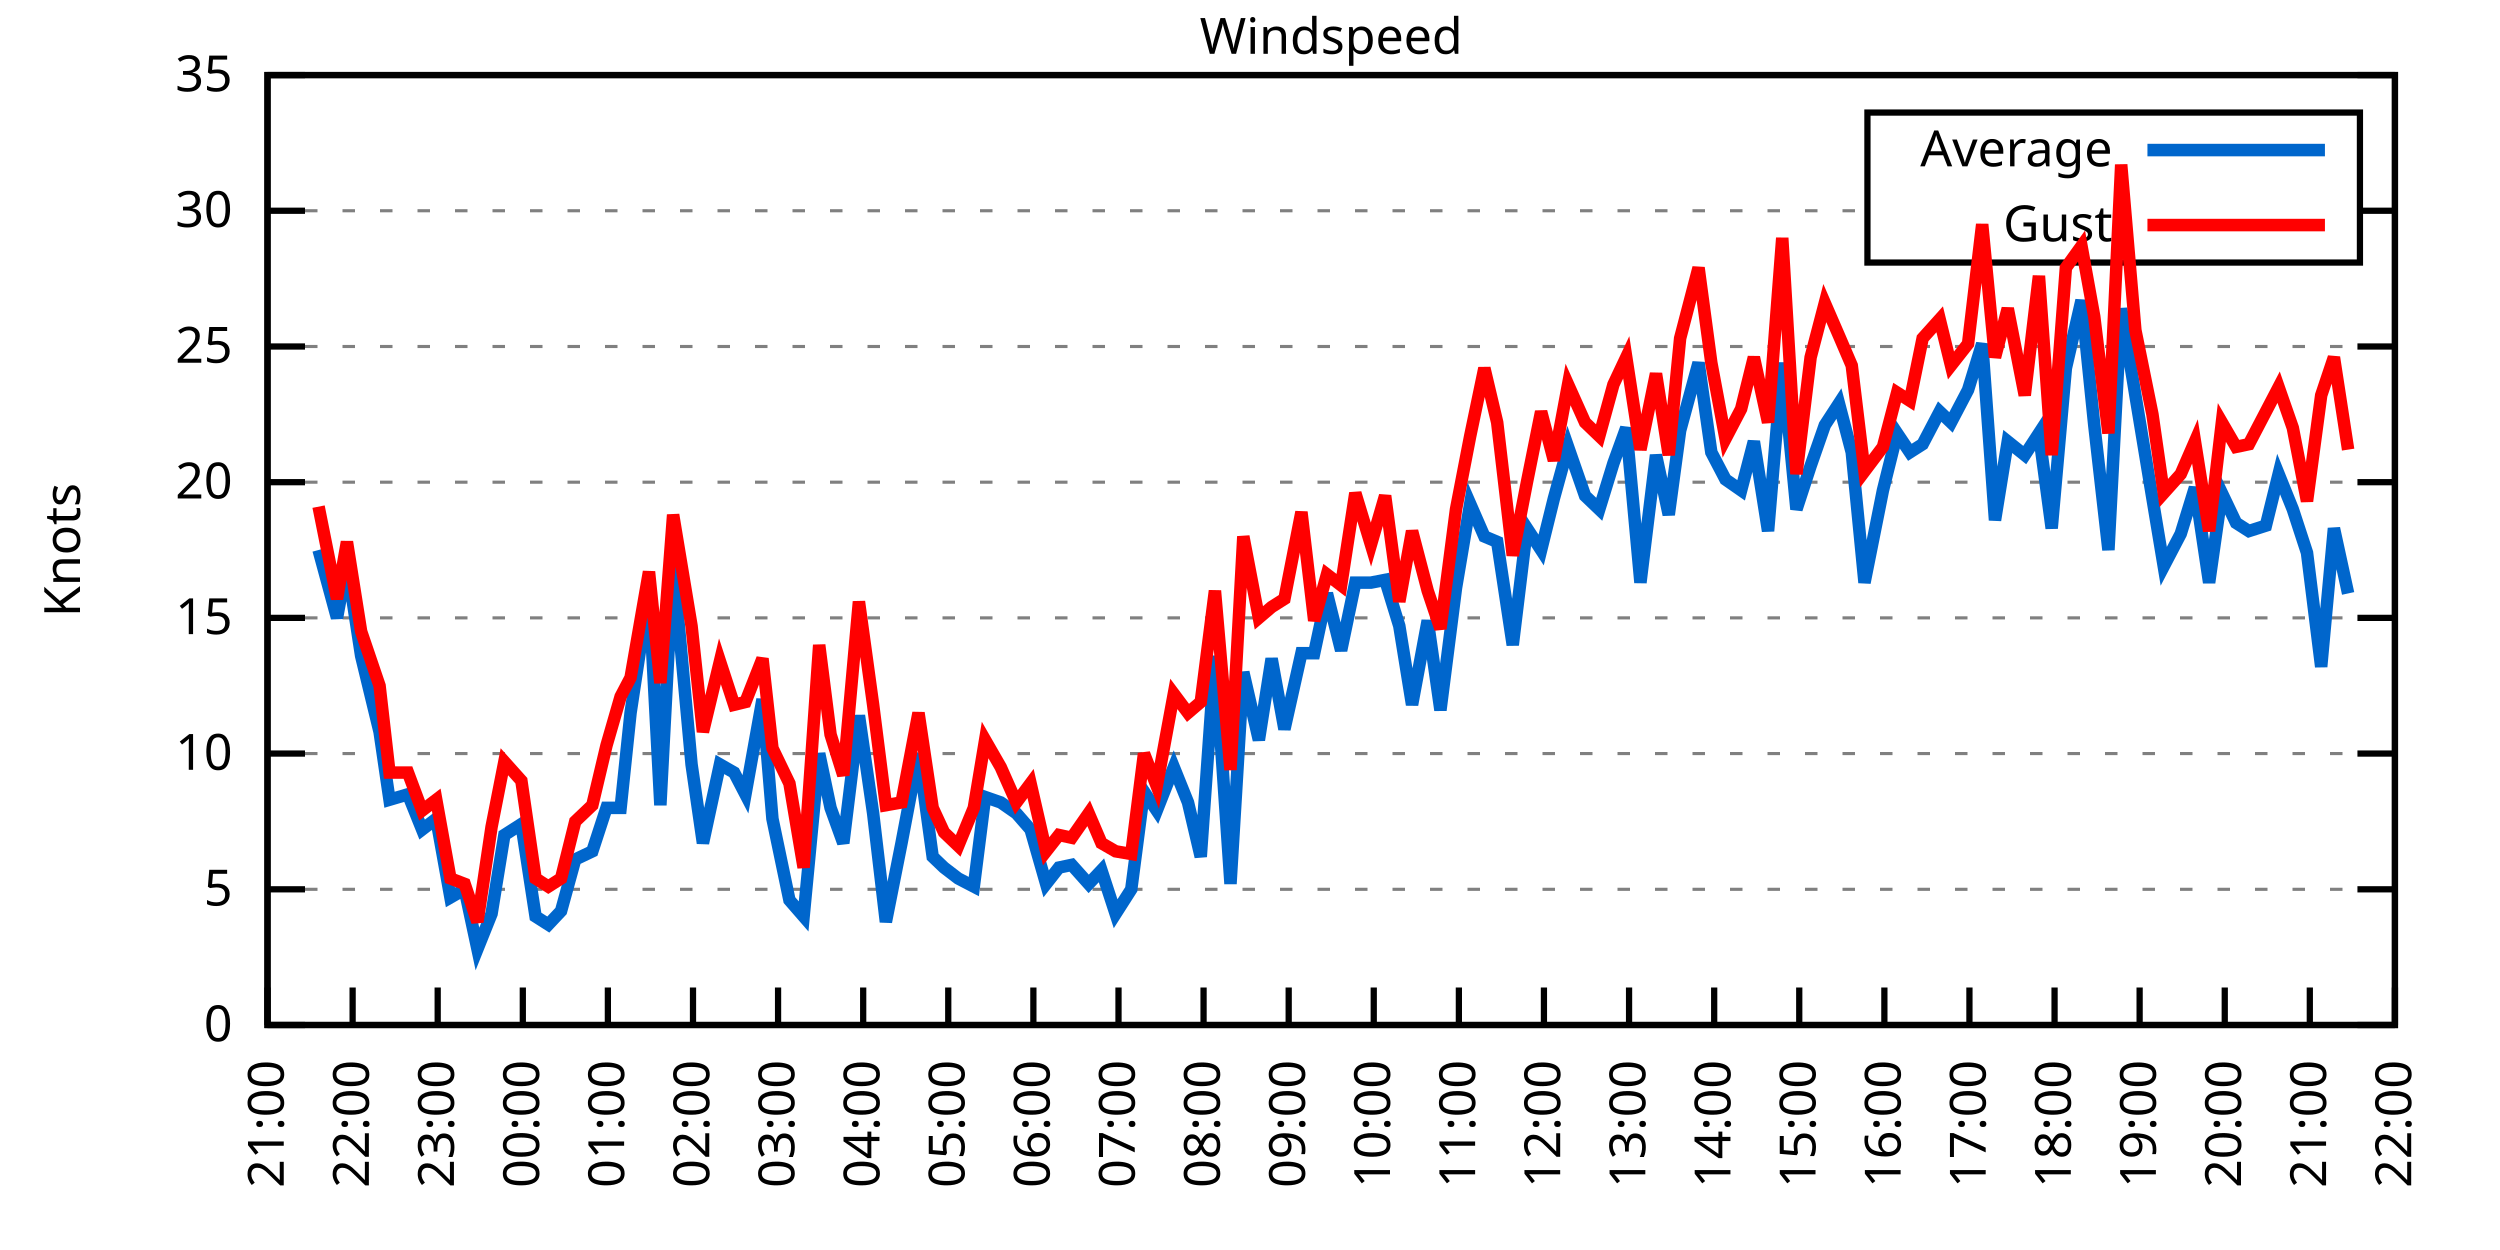
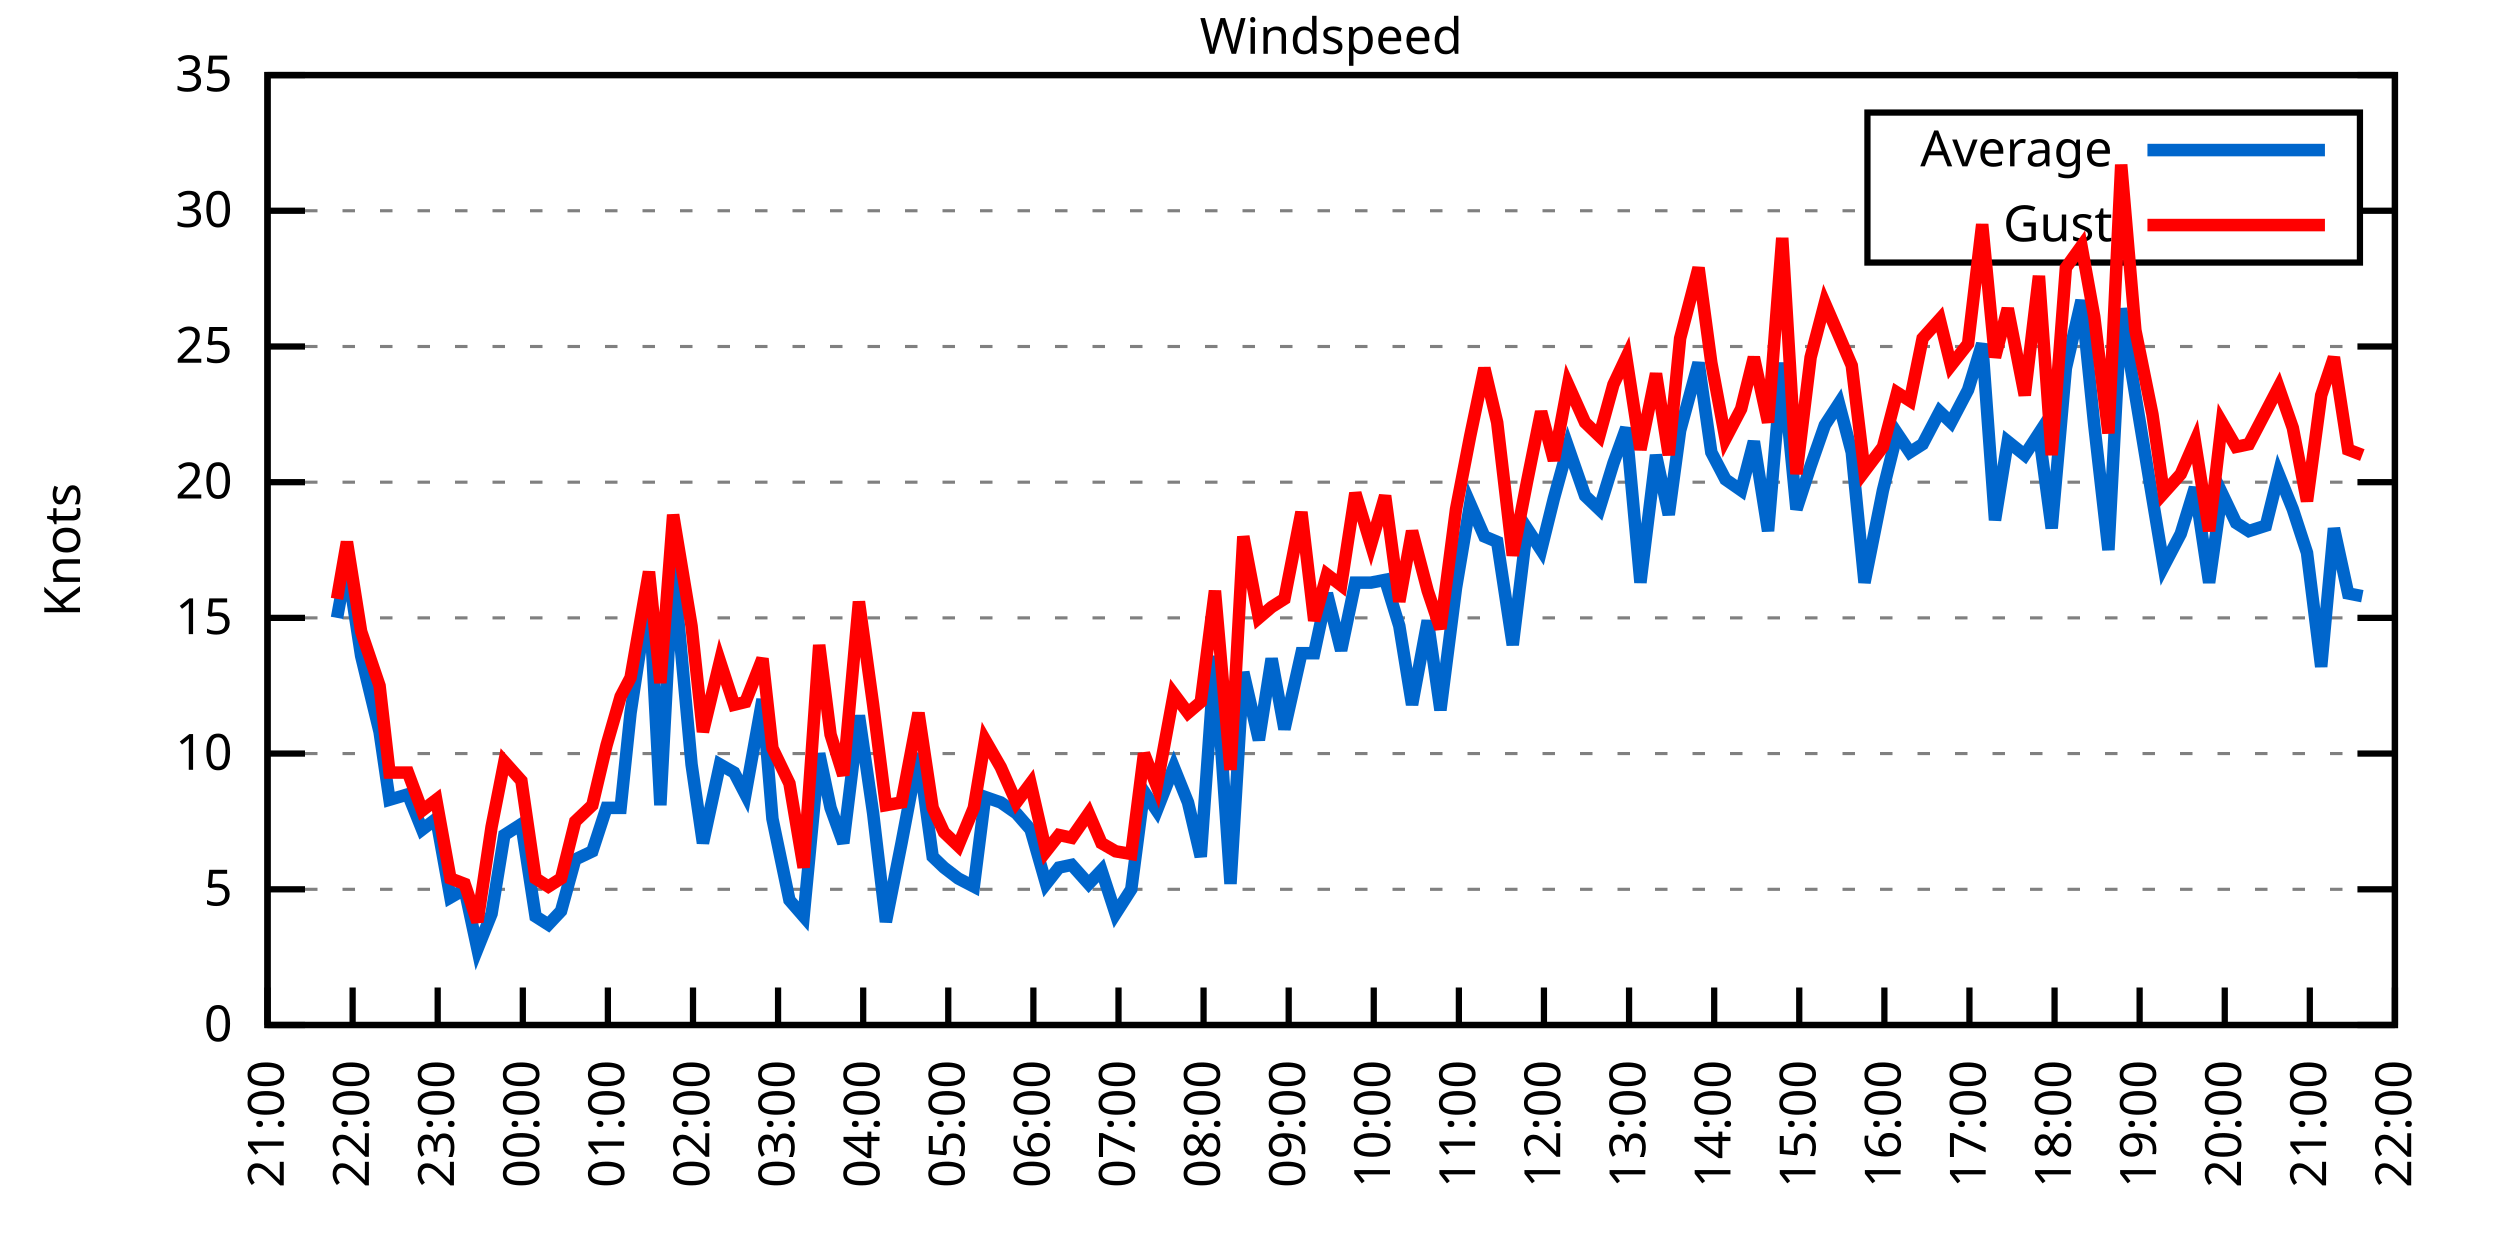
<svg xmlns="http://www.w3.org/2000/svg" xmlns:xlink="http://www.w3.org/1999/xlink" width="400" height="200" viewBox="0 0 400 200">
  <g id="gnuplot_canvas">
    <rect x="0" y="0" width="400" height="200" fill="none" />
    <defs>
      <circle id="gpDot" r="0.5" stroke-width="0.5" stroke="currentColor" />
      <path id="gpPt0" stroke-width="0.333" stroke="currentColor" d="M-1,0 h2 M0,-1 v2" />
      <path id="gpPt1" stroke-width="0.333" stroke="currentColor" d="M-1,-1 L1,1 M1,-1 L-1,1" />
      <path id="gpPt2" stroke-width="0.333" stroke="currentColor" d="M-1,0 L1,0 M0,-1 L0,1 M-1,-1 L1,1 M-1,1 L1,-1" />
      <rect id="gpPt3" stroke-width="0.333" stroke="currentColor" x="-1" y="-1" width="2" height="2" />
      <rect id="gpPt4" stroke-width="0.333" stroke="currentColor" fill="currentColor" x="-1" y="-1" width="2" height="2" />
      <circle id="gpPt5" stroke-width="0.333" stroke="currentColor" cx="0" cy="0" r="1" />
      <use xlink:href="#gpPt5" id="gpPt6" fill="currentColor" stroke="none" />
      <path id="gpPt7" stroke-width="0.333" stroke="currentColor" d="M0,-1.33 L-1.33,0.67 L1.33,0.67 z" />
      <use xlink:href="#gpPt7" id="gpPt8" fill="currentColor" stroke="none" />
      <use xlink:href="#gpPt7" id="gpPt9" stroke="currentColor" transform="rotate(180)" />
      <use xlink:href="#gpPt9" id="gpPt10" fill="currentColor" stroke="none" />
      <use xlink:href="#gpPt3" id="gpPt11" stroke="currentColor" transform="rotate(45)" />
      <use xlink:href="#gpPt11" id="gpPt12" fill="currentColor" stroke="none" />
      <path id="gpPt13" stroke-width="0.333" stroke="currentColor" d="M0,1.330 L1.265,0.411 L0.782,-1.067 L-0.782,-1.076 L-1.265,0.411 z" />
      <use xlink:href="#gpPt13" id="gpPt14" fill="currentColor" stroke="none" />
      <filter id="textbox" filterUnits="objectBoundingBox" x="0" y="0" height="1" width="1">
        <feFlood flood-color="white" flood-opacity="1" result="bgnd" />
        <feComposite in="SourceGraphic" in2="bgnd" operator="atop" />
      </filter>
      <filter id="greybox" filterUnits="objectBoundingBox" x="0" y="0" height="1" width="1">
        <feFlood flood-color="lightgrey" flood-opacity="1" result="grey" />
        <feComposite in="SourceGraphic" in2="grey" operator="atop" />
      </filter>
    </defs>
    <g fill="none" color="white" stroke="currentColor" stroke-width="1.00" stroke-linecap="butt" stroke-linejoin="miter">
</g>
    <g fill="none" color="black" stroke="currentColor" stroke-width="1.00" stroke-linecap="butt" stroke-linejoin="miter">
      <g stroke="none" shape-rendering="crispEdges">
        <polygon fill="rgb(255, 255, 255)" points="42.80,164.00 383.18,164.00 383.18,12.02 42.80,12.02 " />
      </g>
    </g>
    <g fill="none" color="black" stroke="currentColor" stroke-width="1.00" stroke-linecap="butt" stroke-linejoin="miter">
</g>
    <g fill="none" color="black" stroke="black" stroke-width="0.50" stroke-linecap="butt" stroke-linejoin="miter">
</g>
    <g fill="none" color="gray" stroke="currentColor" stroke-width="0.50" stroke-linecap="butt" stroke-linejoin="miter">
      <path stroke="gray" stroke-dasharray="2,4" class="gridline" d="M42.80,164.00 L383.19,164.00  " />
    </g>
    <g fill="none" color="gray" stroke="gray" stroke-width="1.00" stroke-linecap="butt" stroke-linejoin="miter">
</g>
    <g fill="none" color="black" stroke="currentColor" stroke-width="1.00" stroke-linecap="butt" stroke-linejoin="miter">
      <path stroke="black" d="M42.80,164.00 L48.80,164.00 M383.19,164.00 L377.19,164.00  " />
      <g transform="translate(37.20,166.60)" stroke="none" fill="black" font-family="Sans" font-size="8.00" text-anchor="end">
        <text>
          <tspan font-family="Sans"> 0</tspan>
        </text>
      </g>
    </g>
    <g fill="none" color="black" stroke="currentColor" stroke-width="1.00" stroke-linecap="butt" stroke-linejoin="miter">
</g>
    <g fill="none" color="black" stroke="black" stroke-width="0.50" stroke-linecap="butt" stroke-linejoin="miter">
</g>
    <g fill="none" color="gray" stroke="currentColor" stroke-width="0.50" stroke-linecap="butt" stroke-linejoin="miter">
      <path stroke="gray" stroke-dasharray="2,4" class="gridline" d="M42.80,142.29 L383.19,142.29  " />
    </g>
    <g fill="none" color="gray" stroke="gray" stroke-width="1.00" stroke-linecap="butt" stroke-linejoin="miter">
</g>
    <g fill="none" color="black" stroke="currentColor" stroke-width="1.00" stroke-linecap="butt" stroke-linejoin="miter">
      <path stroke="black" d="M42.80,142.29 L48.80,142.29 M383.19,142.29 L377.19,142.29  " />
      <g transform="translate(37.20,144.89)" stroke="none" fill="black" font-family="Sans" font-size="8.00" text-anchor="end">
        <text>
          <tspan font-family="Sans"> 5</tspan>
        </text>
      </g>
    </g>
    <g fill="none" color="black" stroke="currentColor" stroke-width="1.00" stroke-linecap="butt" stroke-linejoin="miter">
</g>
    <g fill="none" color="black" stroke="black" stroke-width="0.50" stroke-linecap="butt" stroke-linejoin="miter">
</g>
    <g fill="none" color="gray" stroke="currentColor" stroke-width="0.50" stroke-linecap="butt" stroke-linejoin="miter">
      <path stroke="gray" stroke-dasharray="2,4" class="gridline" d="M42.80,120.57 L383.19,120.57  " />
    </g>
    <g fill="none" color="gray" stroke="gray" stroke-width="1.00" stroke-linecap="butt" stroke-linejoin="miter">
</g>
    <g fill="none" color="black" stroke="currentColor" stroke-width="1.00" stroke-linecap="butt" stroke-linejoin="miter">
      <path stroke="black" d="M42.80,120.57 L48.80,120.57 M383.19,120.57 L377.19,120.57  " />
      <g transform="translate(37.20,123.17)" stroke="none" fill="black" font-family="Sans" font-size="8.00" text-anchor="end">
        <text>
          <tspan font-family="Sans"> 10</tspan>
        </text>
      </g>
    </g>
    <g fill="none" color="black" stroke="currentColor" stroke-width="1.00" stroke-linecap="butt" stroke-linejoin="miter">
</g>
    <g fill="none" color="black" stroke="black" stroke-width="0.50" stroke-linecap="butt" stroke-linejoin="miter">
</g>
    <g fill="none" color="gray" stroke="currentColor" stroke-width="0.50" stroke-linecap="butt" stroke-linejoin="miter">
      <path stroke="gray" stroke-dasharray="2,4" class="gridline" d="M42.80,98.86 L383.19,98.86  " />
    </g>
    <g fill="none" color="gray" stroke="gray" stroke-width="1.00" stroke-linecap="butt" stroke-linejoin="miter">
</g>
    <g fill="none" color="black" stroke="currentColor" stroke-width="1.00" stroke-linecap="butt" stroke-linejoin="miter">
      <path stroke="black" d="M42.80,98.86 L48.80,98.86 M383.19,98.86 L377.19,98.86  " />
      <g transform="translate(37.20,101.46)" stroke="none" fill="black" font-family="Sans" font-size="8.00" text-anchor="end">
        <text>
          <tspan font-family="Sans"> 15</tspan>
        </text>
      </g>
    </g>
    <g fill="none" color="black" stroke="currentColor" stroke-width="1.00" stroke-linecap="butt" stroke-linejoin="miter">
</g>
    <g fill="none" color="black" stroke="black" stroke-width="0.50" stroke-linecap="butt" stroke-linejoin="miter">
</g>
    <g fill="none" color="gray" stroke="currentColor" stroke-width="0.50" stroke-linecap="butt" stroke-linejoin="miter">
      <path stroke="gray" stroke-dasharray="2,4" class="gridline" d="M42.80,77.15 L383.19,77.15  " />
    </g>
    <g fill="none" color="gray" stroke="gray" stroke-width="1.00" stroke-linecap="butt" stroke-linejoin="miter">
</g>
    <g fill="none" color="black" stroke="currentColor" stroke-width="1.00" stroke-linecap="butt" stroke-linejoin="miter">
      <path stroke="black" d="M42.80,77.15 L48.80,77.15 M383.19,77.15 L377.19,77.15  " />
      <g transform="translate(37.20,79.75)" stroke="none" fill="black" font-family="Sans" font-size="8.00" text-anchor="end">
        <text>
          <tspan font-family="Sans"> 20</tspan>
        </text>
      </g>
    </g>
    <g fill="none" color="black" stroke="currentColor" stroke-width="1.00" stroke-linecap="butt" stroke-linejoin="miter">
</g>
    <g fill="none" color="black" stroke="black" stroke-width="0.50" stroke-linecap="butt" stroke-linejoin="miter">
</g>
    <g fill="none" color="gray" stroke="currentColor" stroke-width="0.50" stroke-linecap="butt" stroke-linejoin="miter">
      <path stroke="gray" stroke-dasharray="2,4" class="gridline" d="M42.80,55.44 L383.19,55.44  " />
    </g>
    <g fill="none" color="gray" stroke="gray" stroke-width="1.00" stroke-linecap="butt" stroke-linejoin="miter">
</g>
    <g fill="none" color="black" stroke="currentColor" stroke-width="1.00" stroke-linecap="butt" stroke-linejoin="miter">
      <path stroke="black" d="M42.80,55.44 L48.80,55.44 M383.19,55.44 L377.19,55.44  " />
      <g transform="translate(37.20,58.04)" stroke="none" fill="black" font-family="Sans" font-size="8.00" text-anchor="end">
        <text>
          <tspan font-family="Sans"> 25</tspan>
        </text>
      </g>
    </g>
    <g fill="none" color="black" stroke="currentColor" stroke-width="1.00" stroke-linecap="butt" stroke-linejoin="miter">
</g>
    <g fill="none" color="black" stroke="black" stroke-width="0.50" stroke-linecap="butt" stroke-linejoin="miter">
</g>
    <g fill="none" color="gray" stroke="currentColor" stroke-width="0.50" stroke-linecap="butt" stroke-linejoin="miter">
      <path stroke="gray" stroke-dasharray="2,4" class="gridline" d="M42.80,33.72 L298.79,33.72 M377.59,33.72 L383.19,33.72  " />
    </g>
    <g fill="none" color="gray" stroke="gray" stroke-width="1.00" stroke-linecap="butt" stroke-linejoin="miter">
</g>
    <g fill="none" color="black" stroke="currentColor" stroke-width="1.00" stroke-linecap="butt" stroke-linejoin="miter">
      <path stroke="black" d="M42.80,33.72 L48.80,33.72 M383.19,33.72 L377.19,33.72  " />
      <g transform="translate(37.20,36.32)" stroke="none" fill="black" font-family="Sans" font-size="8.00" text-anchor="end">
        <text>
          <tspan font-family="Sans"> 30</tspan>
        </text>
      </g>
    </g>
    <g fill="none" color="black" stroke="currentColor" stroke-width="1.00" stroke-linecap="butt" stroke-linejoin="miter">
</g>
    <g fill="none" color="black" stroke="black" stroke-width="0.50" stroke-linecap="butt" stroke-linejoin="miter">
</g>
    <g fill="none" color="gray" stroke="currentColor" stroke-width="0.50" stroke-linecap="butt" stroke-linejoin="miter">
      <path stroke="gray" stroke-dasharray="2,4" class="gridline" d="M42.80,12.01 L383.19,12.01  " />
    </g>
    <g fill="none" color="gray" stroke="gray" stroke-width="1.00" stroke-linecap="butt" stroke-linejoin="miter">
</g>
    <g fill="none" color="black" stroke="currentColor" stroke-width="1.00" stroke-linecap="butt" stroke-linejoin="miter">
      <path stroke="black" d="M42.80,12.01 L48.80,12.01 M383.19,12.01 L377.19,12.01  " />
      <g transform="translate(37.20,14.61)" stroke="none" fill="black" font-family="Sans" font-size="8.00" text-anchor="end">
        <text>
          <tspan font-family="Sans"> 35</tspan>
        </text>
      </g>
    </g>
    <g fill="none" color="black" stroke="currentColor" stroke-width="1.00" stroke-linecap="butt" stroke-linejoin="miter">
      <path stroke="black" d="M42.80,164.00 L42.80,158.00  " />
      <g transform="translate(45.40,169.60) rotate(270.00)" stroke="none" fill="black" font-family="Sans" font-size="8.00" text-anchor="end">
        <text>
          <tspan font-family="Sans">21:00</tspan>
        </text>
      </g>
    </g>
    <g fill="none" color="black" stroke="currentColor" stroke-width="1.00" stroke-linecap="butt" stroke-linejoin="miter">
      <path stroke="black" d="M56.42,164.00 L56.42,158.00  " />
      <g transform="translate(59.02,169.60) rotate(270.00)" stroke="none" fill="black" font-family="Sans" font-size="8.00" text-anchor="end">
        <text>
          <tspan font-family="Sans">22:00</tspan>
        </text>
      </g>
    </g>
    <g fill="none" color="black" stroke="currentColor" stroke-width="1.00" stroke-linecap="butt" stroke-linejoin="miter">
      <path stroke="black" d="M70.03,164.00 L70.03,158.00  " />
      <g transform="translate(72.63,169.60) rotate(270.00)" stroke="none" fill="black" font-family="Sans" font-size="8.00" text-anchor="end">
        <text>
          <tspan font-family="Sans">23:00</tspan>
        </text>
      </g>
    </g>
    <g fill="none" color="black" stroke="currentColor" stroke-width="1.00" stroke-linecap="butt" stroke-linejoin="miter">
      <path stroke="black" d="M83.65,164.00 L83.65,158.00  " />
      <g transform="translate(86.25,169.60) rotate(270.00)" stroke="none" fill="black" font-family="Sans" font-size="8.00" text-anchor="end">
        <text>
          <tspan font-family="Sans">00:00</tspan>
        </text>
      </g>
    </g>
    <g fill="none" color="black" stroke="currentColor" stroke-width="1.00" stroke-linecap="butt" stroke-linejoin="miter">
      <path stroke="black" d="M97.26,164.00 L97.26,158.00  " />
      <g transform="translate(99.86,169.60) rotate(270.00)" stroke="none" fill="black" font-family="Sans" font-size="8.00" text-anchor="end">
        <text>
          <tspan font-family="Sans">01:00</tspan>
        </text>
      </g>
    </g>
    <g fill="none" color="black" stroke="currentColor" stroke-width="1.00" stroke-linecap="butt" stroke-linejoin="miter">
      <path stroke="black" d="M110.88,164.00 L110.88,158.00  " />
      <g transform="translate(113.48,169.60) rotate(270.00)" stroke="none" fill="black" font-family="Sans" font-size="8.00" text-anchor="end">
        <text>
          <tspan font-family="Sans">02:00</tspan>
        </text>
      </g>
    </g>
    <g fill="none" color="black" stroke="currentColor" stroke-width="1.00" stroke-linecap="butt" stroke-linejoin="miter">
      <path stroke="black" d="M124.49,164.00 L124.49,158.00  " />
      <g transform="translate(127.09,169.60) rotate(270.00)" stroke="none" fill="black" font-family="Sans" font-size="8.00" text-anchor="end">
        <text>
          <tspan font-family="Sans">03:00</tspan>
        </text>
      </g>
    </g>
    <g fill="none" color="black" stroke="currentColor" stroke-width="1.00" stroke-linecap="butt" stroke-linejoin="miter">
      <path stroke="black" d="M138.11,164.00 L138.11,158.00  " />
      <g transform="translate(140.71,169.60) rotate(270.00)" stroke="none" fill="black" font-family="Sans" font-size="8.00" text-anchor="end">
        <text>
          <tspan font-family="Sans">04:00</tspan>
        </text>
      </g>
    </g>
    <g fill="none" color="black" stroke="currentColor" stroke-width="1.00" stroke-linecap="butt" stroke-linejoin="miter">
      <path stroke="black" d="M151.72,164.00 L151.72,158.00  " />
      <g transform="translate(154.32,169.60) rotate(270.00)" stroke="none" fill="black" font-family="Sans" font-size="8.00" text-anchor="end">
        <text>
          <tspan font-family="Sans">05:00</tspan>
        </text>
      </g>
    </g>
    <g fill="none" color="black" stroke="currentColor" stroke-width="1.00" stroke-linecap="butt" stroke-linejoin="miter">
      <path stroke="black" d="M165.34,164.00 L165.34,158.00  " />
      <g transform="translate(167.94,169.60) rotate(270.00)" stroke="none" fill="black" font-family="Sans" font-size="8.00" text-anchor="end">
        <text>
          <tspan font-family="Sans">06:00</tspan>
        </text>
      </g>
    </g>
    <g fill="none" color="black" stroke="currentColor" stroke-width="1.00" stroke-linecap="butt" stroke-linejoin="miter">
      <path stroke="black" d="M178.96,164.00 L178.96,158.00  " />
      <g transform="translate(181.56,169.60) rotate(270.00)" stroke="none" fill="black" font-family="Sans" font-size="8.00" text-anchor="end">
        <text>
          <tspan font-family="Sans">07:00</tspan>
        </text>
      </g>
    </g>
    <g fill="none" color="black" stroke="currentColor" stroke-width="1.00" stroke-linecap="butt" stroke-linejoin="miter">
      <path stroke="black" d="M192.57,164.00 L192.57,158.00  " />
      <g transform="translate(195.17,169.60) rotate(270.00)" stroke="none" fill="black" font-family="Sans" font-size="8.00" text-anchor="end">
        <text>
          <tspan font-family="Sans">08:00</tspan>
        </text>
      </g>
    </g>
    <g fill="none" color="black" stroke="currentColor" stroke-width="1.00" stroke-linecap="butt" stroke-linejoin="miter">
      <path stroke="black" d="M206.19,164.00 L206.19,158.00  " />
      <g transform="translate(208.79,169.60) rotate(270.00)" stroke="none" fill="black" font-family="Sans" font-size="8.00" text-anchor="end">
        <text>
          <tspan font-family="Sans">09:00</tspan>
        </text>
      </g>
    </g>
    <g fill="none" color="black" stroke="currentColor" stroke-width="1.00" stroke-linecap="butt" stroke-linejoin="miter">
      <path stroke="black" d="M219.80,164.00 L219.80,158.00  " />
      <g transform="translate(222.40,169.60) rotate(270.00)" stroke="none" fill="black" font-family="Sans" font-size="8.00" text-anchor="end">
        <text>
          <tspan font-family="Sans">10:00</tspan>
        </text>
      </g>
    </g>
    <g fill="none" color="black" stroke="currentColor" stroke-width="1.00" stroke-linecap="butt" stroke-linejoin="miter">
      <path stroke="black" d="M233.42,164.00 L233.42,158.00  " />
      <g transform="translate(236.02,169.60) rotate(270.00)" stroke="none" fill="black" font-family="Sans" font-size="8.00" text-anchor="end">
        <text>
          <tspan font-family="Sans">11:00</tspan>
        </text>
      </g>
    </g>
    <g fill="none" color="black" stroke="currentColor" stroke-width="1.00" stroke-linecap="butt" stroke-linejoin="miter">
      <path stroke="black" d="M247.03,164.00 L247.03,158.00  " />
      <g transform="translate(249.63,169.60) rotate(270.00)" stroke="none" fill="black" font-family="Sans" font-size="8.00" text-anchor="end">
        <text>
          <tspan font-family="Sans">12:00</tspan>
        </text>
      </g>
    </g>
    <g fill="none" color="black" stroke="currentColor" stroke-width="1.00" stroke-linecap="butt" stroke-linejoin="miter">
      <path stroke="black" d="M260.65,164.00 L260.65,158.00  " />
      <g transform="translate(263.25,169.60) rotate(270.00)" stroke="none" fill="black" font-family="Sans" font-size="8.00" text-anchor="end">
        <text>
          <tspan font-family="Sans">13:00</tspan>
        </text>
      </g>
    </g>
    <g fill="none" color="black" stroke="currentColor" stroke-width="1.00" stroke-linecap="butt" stroke-linejoin="miter">
      <path stroke="black" d="M274.27,164.00 L274.27,158.00  " />
      <g transform="translate(276.87,169.60) rotate(270.00)" stroke="none" fill="black" font-family="Sans" font-size="8.00" text-anchor="end">
        <text>
          <tspan font-family="Sans">14:00</tspan>
        </text>
      </g>
    </g>
    <g fill="none" color="black" stroke="currentColor" stroke-width="1.00" stroke-linecap="butt" stroke-linejoin="miter">
      <path stroke="black" d="M287.88,164.00 L287.88,158.00  " />
      <g transform="translate(290.48,169.60) rotate(270.00)" stroke="none" fill="black" font-family="Sans" font-size="8.00" text-anchor="end">
        <text>
          <tspan font-family="Sans">15:00</tspan>
        </text>
      </g>
    </g>
    <g fill="none" color="black" stroke="currentColor" stroke-width="1.00" stroke-linecap="butt" stroke-linejoin="miter">
      <path stroke="black" d="M301.50,164.00 L301.50,158.00  " />
      <g transform="translate(304.10,169.60) rotate(270.00)" stroke="none" fill="black" font-family="Sans" font-size="8.00" text-anchor="end">
        <text>
          <tspan font-family="Sans">16:00</tspan>
        </text>
      </g>
    </g>
    <g fill="none" color="black" stroke="currentColor" stroke-width="1.00" stroke-linecap="butt" stroke-linejoin="miter">
      <path stroke="black" d="M315.11,164.00 L315.11,158.00  " />
      <g transform="translate(317.71,169.60) rotate(270.00)" stroke="none" fill="black" font-family="Sans" font-size="8.00" text-anchor="end">
        <text>
          <tspan font-family="Sans">17:00</tspan>
        </text>
      </g>
    </g>
    <g fill="none" color="black" stroke="currentColor" stroke-width="1.00" stroke-linecap="butt" stroke-linejoin="miter">
      <path stroke="black" d="M328.73,164.00 L328.73,158.00  " />
      <g transform="translate(331.33,169.60) rotate(270.00)" stroke="none" fill="black" font-family="Sans" font-size="8.00" text-anchor="end">
        <text>
          <tspan font-family="Sans">18:00</tspan>
        </text>
      </g>
    </g>
    <g fill="none" color="black" stroke="currentColor" stroke-width="1.00" stroke-linecap="butt" stroke-linejoin="miter">
      <path stroke="black" d="M342.34,164.00 L342.34,158.00  " />
      <g transform="translate(344.94,169.60) rotate(270.00)" stroke="none" fill="black" font-family="Sans" font-size="8.00" text-anchor="end">
        <text>
          <tspan font-family="Sans">19:00</tspan>
        </text>
      </g>
    </g>
    <g fill="none" color="black" stroke="currentColor" stroke-width="1.00" stroke-linecap="butt" stroke-linejoin="miter">
      <path stroke="black" d="M355.96,164.00 L355.96,158.00  " />
      <g transform="translate(358.56,169.60) rotate(270.00)" stroke="none" fill="black" font-family="Sans" font-size="8.00" text-anchor="end">
        <text>
          <tspan font-family="Sans">20:00</tspan>
        </text>
      </g>
    </g>
    <g fill="none" color="black" stroke="currentColor" stroke-width="1.00" stroke-linecap="butt" stroke-linejoin="miter">
      <path stroke="black" d="M369.57,164.00 L369.57,158.00  " />
      <g transform="translate(372.17,169.60) rotate(270.00)" stroke="none" fill="black" font-family="Sans" font-size="8.00" text-anchor="end">
        <text>
          <tspan font-family="Sans">21:00</tspan>
        </text>
      </g>
    </g>
    <g fill="none" color="black" stroke="currentColor" stroke-width="1.00" stroke-linecap="butt" stroke-linejoin="miter">
      <path stroke="black" d="M383.19,164.00 L383.19,158.00  " />
      <g transform="translate(385.79,169.60) rotate(270.00)" stroke="none" fill="black" font-family="Sans" font-size="8.00" text-anchor="end">
        <text>
          <tspan font-family="Sans">22:00</tspan>
        </text>
      </g>
    </g>
    <g fill="none" color="black" stroke="currentColor" stroke-width="1.00" stroke-linecap="butt" stroke-linejoin="miter">
</g>
    <g fill="none" color="black" stroke="currentColor" stroke-width="1.00" stroke-linecap="butt" stroke-linejoin="miter">
      <path stroke="black" d="M42.80,12.01 L42.80,164.00 L383.19,164.00 L383.19,12.01 L42.80,12.01 Z  " />
    </g>
    <g fill="none" color="black" stroke="currentColor" stroke-width="1.00" stroke-linecap="butt" stroke-linejoin="miter">
</g>
    <g fill="none" color="black" stroke="currentColor" stroke-width="1.00" stroke-linecap="butt" stroke-linejoin="miter">
      <path stroke="black" d="M298.79,42.01 L298.79,18.01 L377.59,18.01 L377.59,42.01 L298.79,42.01 Z  " />
    </g>
    <g id="Windspeed_plot_1">
      <g fill="none" color="white" stroke="black" stroke-width="2.00" stroke-linecap="butt" stroke-linejoin="miter">
</g>
      <g fill="none" color="black" stroke="currentColor" stroke-width="2.00" stroke-linecap="butt" stroke-linejoin="miter">
        <g transform="translate(337.99,26.61)" stroke="none" fill="black" font-family="Sans" font-size="8.00" text-anchor="end">
          <text>
            <tspan font-family="Sans">Average</tspan>
          </text>
        </g>
      </g>
      <g fill="none" color="black" stroke="currentColor" stroke-width="2.00" stroke-linecap="butt" stroke-linejoin="miter">
-         <path stroke="rgb(  0, 102, 204)" d="M343.59,24.01 L371.99,24.01 M50.97,88.00 L53.92,98.86 L55.51,90.18 L57.78,104.94 L60.73,117.10 L62.32,127.96   L65.27,127.09 L67.54,132.73 L69.80,131.00 L72.07,143.59 L74.34,142.29 L76.39,151.84 L78.65,146.20 L80.70,133.60   L83.42,131.86 L85.69,146.63 L87.73,147.93 L89.77,145.76 L92.04,137.51 L94.77,136.21 L97.04,129.26 L99.30,129.26   L100.89,114.06 L103.84,94.52 L105.66,128.83 L107.70,90.18 L110.65,122.31 L112.47,134.90 L115.19,122.31 L117.46,123.61   L119.27,127.09 L122.00,111.89 L123.59,131.00 L126.31,144.02 L128.58,146.63 L131.07,120.57 L132.89,129.26 L134.93,134.90   L137.43,114.49 L139.70,130.13 L141.74,147.50 L144.24,134.90 L146.96,120.57 L149.23,137.08 L151.04,138.81 L153.31,140.55   L155.81,141.85 L157.62,127.52 L160.12,128.39 L162.62,130.13 L164.89,132.73 L167.38,141.42 L169.43,138.81 L171.47,138.38   L174.19,141.42 L176.23,139.25 L178.50,146.20 L181.00,142.29 L183.04,126.65 L185.08,129.69 L187.81,122.75 L190.08,128.39   L192.12,137.08 L194.39,104.94 L196.88,141.42 L198.93,107.55 L201.42,118.40 L203.46,105.38 L205.51,116.67 L208.23,104.51   L210.27,104.51 L212.31,94.95 L214.58,104.07 L216.85,93.22 L219.35,93.22 L221.62,92.78 L223.89,100.16 L225.93,112.76   L228.43,99.30 L230.47,113.63 L232.96,94.08 L235.23,80.62 L237.50,85.83 L239.55,86.70 L242.04,103.20 L244.31,84.53   L246.58,88.00 L248.62,79.75 L250.89,71.50 L253.61,79.32 L255.88,81.49 L258.15,74.11 L260.20,68.46 L262.47,93.22   L264.96,72.81 L267.00,82.36 L268.82,68.90 L271.77,58.04 L273.81,72.37 L276.08,76.71 L278.58,78.45 L280.62,70.63   L282.89,84.97 L285.16,58.04 L287.43,81.49 L289.70,74.54 L291.97,68.03 L294.23,64.56 L296.28,72.37 L298.32,93.22   L301.27,78.45 L303.54,69.33 L305.58,72.37 L307.62,71.07 L310.35,65.86 L312.16,67.59 L314.89,62.38 L317.15,55.00   L319.20,83.23 L321.24,70.63 L323.96,72.81 L326.23,69.33 L328.27,84.53 L330.54,58.91 L333.04,48.05 L335.08,68.03   L337.35,88.00 L339.39,49.36 L341.66,63.25 L344.39,79.75 L346.20,90.61 L348.92,85.40 L351.19,78.02 L353.46,93.22   L355.50,78.89 L357.77,83.66 L359.82,84.97 L362.54,84.10 L364.58,75.85 L366.85,81.49 L369.12,88.44 L371.39,106.68   L373.43,84.53 L375.70,94.95  " />
+         <path stroke="rgb(  0, 102, 204)" d="M343.59,24.01 L371.99,24.01 M53.92,98.86 L55.51,90.18 L57.78,104.94 L60.73,117.10 L62.32,127.96 L65.27,127.09   L67.54,132.73 L69.80,131.00 L72.07,143.59 L74.34,142.29 L76.39,151.84 L78.65,146.20 L80.70,133.60 L83.42,131.86   L85.69,146.63 L87.73,147.93 L89.77,145.76 L92.04,137.51 L94.77,136.21 L97.04,129.26 L99.30,129.26 L100.89,114.06   L103.84,94.52 L105.66,128.83 L107.70,90.18 L110.65,122.31 L112.47,134.90 L115.19,122.31 L117.46,123.61 L119.27,127.09   L122.00,111.89 L123.59,131.00 L126.31,144.02 L128.58,146.63 L131.07,120.57 L132.89,129.26 L134.93,134.90 L137.43,114.49   L139.70,130.13 L141.74,147.50 L144.24,134.90 L146.96,120.57 L149.23,137.08 L151.04,138.81 L153.31,140.55 L155.81,141.85   L157.62,127.52 L160.12,128.39 L162.62,130.13 L164.89,132.73 L167.38,141.42 L169.43,138.81 L171.47,138.38 L174.19,141.42   L176.23,139.25 L178.50,146.20 L181.00,142.29 L183.04,126.65 L185.08,129.69 L187.81,122.75 L190.08,128.39 L192.12,137.08   L194.39,104.94 L196.88,141.42 L198.93,107.55 L201.42,118.40 L203.46,105.38 L205.51,116.67 L208.23,104.51 L210.27,104.51   L212.31,94.95 L214.58,104.07 L216.85,93.22 L219.35,93.22 L221.62,92.78 L223.89,100.16 L225.93,112.76 L228.43,99.30   L230.47,113.63 L232.96,94.08 L235.23,80.62 L237.50,85.83 L239.55,86.70 L242.04,103.20 L244.31,84.53 L246.58,88.00   L248.62,79.75 L250.89,71.50 L253.61,79.32 L255.88,81.49 L258.15,74.11 L260.20,68.46 L262.47,93.22 L264.96,72.81   L267.00,82.36 L268.82,68.90 L271.77,58.04 L273.81,72.37 L276.08,76.71 L278.58,78.45 L280.62,70.63 L282.89,84.97   L285.16,58.04 L287.43,81.49 L289.70,74.54 L291.97,68.03 L294.23,64.56 L296.28,72.37 L298.32,93.22 L301.27,78.45   L303.54,69.33 L305.58,72.37 L307.62,71.07 L310.35,65.86 L312.16,67.59 L314.89,62.38 L317.15,55.00 L319.20,83.23   L321.24,70.63 L323.96,72.81 L326.23,69.33 L328.27,84.53 L330.54,58.91 L333.04,48.05 L335.08,68.03 L337.35,88.00   L339.39,49.36 L341.66,63.25 L344.39,79.75 L346.20,90.61 L348.92,85.40 L351.19,78.02 L353.46,93.22 L355.50,78.89   L357.77,83.66 L359.82,84.97 L362.54,84.10 L364.58,75.85 L366.85,81.49 L369.12,88.44 L371.39,106.68 L373.43,84.53   L375.70,94.95 L377.97,95.39  " />
      </g>
    </g>
    <g id="Windspeed_plot_2">
      <g fill="none" color="black" stroke="currentColor" stroke-width="2.00" stroke-linecap="butt" stroke-linejoin="miter">
        <g transform="translate(337.99,38.61)" stroke="none" fill="black" font-family="Sans" font-size="8.00" text-anchor="end">
          <text>
            <tspan font-family="Sans">Gust</tspan>
          </text>
        </g>
      </g>
      <g fill="none" color="black" stroke="currentColor" stroke-width="2.00" stroke-linecap="butt" stroke-linejoin="miter">
-         <path stroke="rgb(255,   0,   0)" d="M343.59,36.01 L371.99,36.01 M50.97,81.06 L53.92,95.82 L55.51,86.70 L57.78,101.03 L60.73,109.72 L62.32,123.61   L65.27,123.61 L67.54,129.69 L69.80,127.96 L72.07,140.55 L74.34,141.42 L76.39,147.50 L78.65,132.30 L80.70,121.88   L83.42,124.92 L85.69,140.55 L87.73,141.85 L89.77,140.55 L92.04,131.43 L94.77,128.83 L97.04,119.27 L99.30,111.45   L100.89,108.42 L103.84,91.48 L105.66,109.28 L107.70,82.36 L110.65,100.16 L112.47,117.10 L115.19,105.81 L117.46,112.76   L119.27,112.32 L122.00,105.38 L123.59,119.71 L126.31,125.35 L128.58,138.81 L131.07,103.20 L132.89,117.53 L134.93,124.05   L137.43,96.26 L139.70,112.76 L141.74,128.83 L144.24,128.39 L146.96,114.06 L149.23,129.26 L151.04,133.17 L153.31,135.34   L155.81,129.26 L157.62,118.40 L160.12,122.75 L162.62,128.39 L164.89,125.35 L167.38,136.21 L169.43,133.60 L171.47,134.04   L174.19,130.13 L176.23,134.90 L178.50,136.21 L181.00,136.64 L183.04,120.57 L185.08,125.79 L187.81,111.02 L190.08,114.06   L192.12,112.32 L194.39,94.52 L196.88,123.18 L198.93,85.83 L201.42,98.86 L203.46,97.12 L205.51,95.82 L208.23,81.93   L210.27,99.30 L212.31,91.91 L214.58,93.65 L216.85,78.89 L219.35,87.14 L221.62,79.32 L223.89,96.26 L225.93,84.97   L228.43,94.52 L230.47,100.60 L232.96,81.49 L235.23,69.77 L237.50,58.91 L239.55,67.59 L242.04,88.87 L244.31,77.15   L246.58,65.86 L248.62,73.67 L250.89,61.52 L253.61,67.59 L255.88,69.77 L258.15,61.52 L260.20,57.17 L262.47,71.94   L264.96,59.78 L267.00,72.81 L268.82,54.13 L271.77,42.84 L273.81,58.04 L276.08,70.20 L278.58,65.42 L280.62,57.17   L282.89,67.59 L285.16,38.07 L287.43,75.85 L289.70,57.17 L291.97,48.49 L294.23,53.70 L296.28,58.48 L298.32,75.41   L301.27,71.50 L303.54,62.82 L305.58,64.12 L307.62,54.13 L310.35,51.09 L312.16,58.48 L314.89,55.00 L317.15,35.89   L319.20,57.17 L321.24,49.36 L323.96,63.25 L326.23,44.15 L328.27,72.81 L330.54,42.84 L333.04,39.37 L335.08,50.66   L337.35,69.33 L339.39,26.34 L341.66,52.83 L344.39,66.29 L346.20,78.89 L348.92,75.85 L351.19,70.63 L353.46,84.97   L355.50,67.59 L357.77,71.50 L359.82,71.07 L362.54,65.86 L364.58,61.95 L366.85,68.46 L369.12,80.19 L371.39,63.25   L373.43,57.17 L375.70,71.94  " />
+         <path stroke="rgb(255,   0,   0)" d="M343.59,36.01 L371.99,36.01 M53.92,95.82 L55.51,86.70 L57.78,101.03 L60.73,109.72 L62.32,123.61 L65.27,123.61   L67.54,129.69 L69.80,127.96 L72.07,140.55 L74.34,141.42 L76.39,147.50 L78.65,132.30 L80.70,121.88 L83.42,124.92   L85.69,140.55 L87.73,141.85 L89.77,140.55 L92.04,131.43 L94.77,128.83 L97.04,119.27 L99.30,111.45 L100.89,108.42   L103.84,91.48 L105.66,109.28 L107.70,82.36 L110.65,100.16 L112.47,117.10 L115.19,105.81 L117.46,112.76 L119.27,112.32   L122.00,105.38 L123.59,119.71 L126.31,125.35 L128.58,138.81 L131.07,103.20 L132.89,117.53 L134.93,124.05 L137.43,96.26   L139.70,112.76 L141.74,128.83 L144.24,128.39 L146.96,114.06 L149.23,129.26 L151.04,133.17 L153.31,135.34 L155.81,129.26   L157.62,118.40 L160.12,122.75 L162.62,128.39 L164.89,125.35 L167.38,136.21 L169.43,133.60 L171.47,134.04 L174.19,130.13   L176.23,134.90 L178.50,136.21 L181.00,136.64 L183.04,120.57 L185.08,125.79 L187.81,111.02 L190.08,114.06 L192.12,112.32   L194.39,94.52 L196.88,123.18 L198.93,85.83 L201.42,98.86 L203.46,97.12 L205.51,95.82 L208.23,81.93 L210.27,99.30   L212.31,91.91 L214.58,93.65 L216.85,78.89 L219.35,87.14 L221.62,79.32 L223.89,96.26 L225.93,84.97 L228.43,94.52   L230.47,100.60 L232.96,81.49 L235.23,69.77 L237.50,58.91 L239.55,67.59 L242.04,88.87 L244.31,77.15 L246.58,65.86   L248.62,73.67 L250.89,61.52 L253.61,67.59 L255.88,69.77 L258.15,61.52 L260.20,57.17 L262.47,71.94 L264.96,59.78   L267.00,72.81 L268.82,54.13 L271.77,42.84 L273.81,58.04 L276.08,70.20 L278.58,65.42 L280.62,57.17 L282.89,67.59   L285.16,38.07 L287.43,75.85 L289.70,57.17 L291.97,48.49 L294.23,53.70 L296.28,58.48 L298.32,75.41 L301.27,71.50   L303.54,62.82 L305.58,64.12 L307.62,54.13 L310.35,51.09 L312.16,58.48 L314.89,55.00 L317.15,35.89 L319.20,57.17   L321.24,49.36 L323.96,63.25 L326.23,44.15 L328.27,72.81 L330.54,42.84 L333.04,39.37 L335.08,50.66 L337.35,69.33   L339.39,26.34 L341.66,52.83 L344.39,66.29 L346.20,78.89 L348.92,75.85 L351.19,70.63 L353.46,84.97 L355.50,67.59   L357.77,71.50 L359.82,71.07 L362.54,65.86 L364.58,61.95 L366.85,68.46 L369.12,80.19 L371.39,63.25 L373.43,57.17   L375.70,71.94 L377.97,72.81  " />
      </g>
    </g>
    <g fill="none" color="black" stroke="currentColor" stroke-width="2.00" stroke-linecap="butt" stroke-linejoin="miter">
</g>
    <g fill="none" color="black" stroke="black" stroke-width="1.00" stroke-linecap="butt" stroke-linejoin="miter">
</g>
    <g fill="none" color="black" stroke="currentColor" stroke-width="1.00" stroke-linecap="butt" stroke-linejoin="miter">
      <path stroke="black" d="M42.80,12.01 L42.80,164.00 L383.19,164.00 L383.19,12.01 L42.80,12.01 Z  " />
      <g transform="translate(12.80,88.01) rotate(270.00)" stroke="none" fill="black" font-family="Sans" font-size="8.00" text-anchor="middle">
        <text>
          <tspan font-family="Sans">Knots</tspan>
        </text>
      </g>
    </g>
    <g fill="none" color="black" stroke="currentColor" stroke-width="1.00" stroke-linecap="butt" stroke-linejoin="miter">
</g>
    <g fill="none" color="black" stroke="currentColor" stroke-width="1.00" stroke-linecap="butt" stroke-linejoin="miter">
      <g transform="translate(212.99,8.61)" stroke="none" fill="black" font-family="Sans" font-size="8.00" text-anchor="middle">
        <text>
          <tspan font-family="Sans">Windspeed</tspan>
        </text>
      </g>
    </g>
    <g fill="none" color="black" stroke="currentColor" stroke-width="1.00" stroke-linecap="butt" stroke-linejoin="miter">
</g>
  </g>
</svg>
